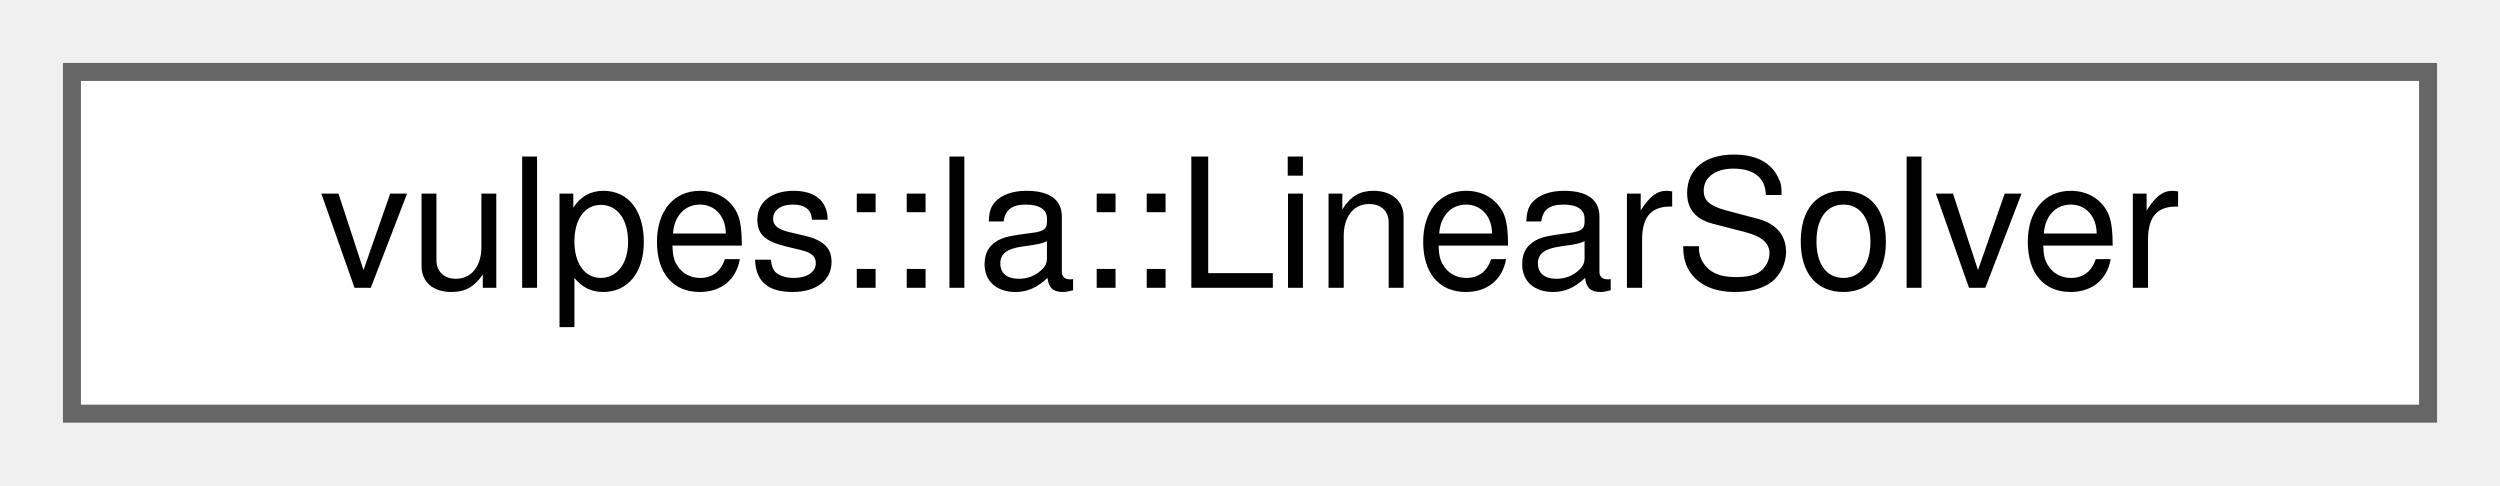
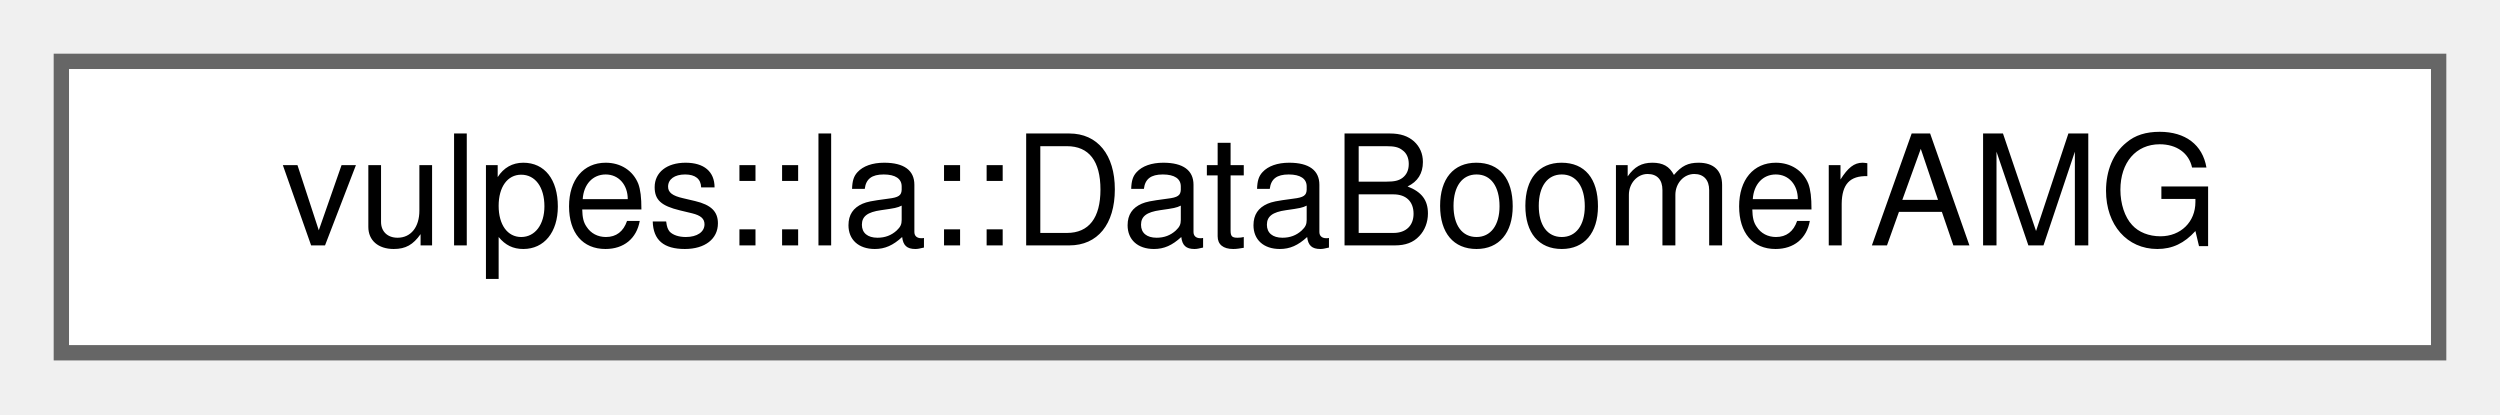
- <svg xmlns="http://www.w3.org/2000/svg" xmlns:xlink="http://www.w3.org/1999/xlink" width="139pt" height="27pt" viewBox="0.00 0.00 139.00 27.00">
+ <svg xmlns="http://www.w3.org/2000/svg" xmlns:xlink="http://www.w3.org/1999/xlink" width="163pt" height="27pt" viewBox="0.00 0.00 163.00 27.00">
  <g id="graph0" class="graph" transform="scale(1 1) rotate(0) translate(4 23)">
    <g id="Node000000" class="node">
      <g id="a_Node000000">
-         <a xlink:href="classvulpes_1_1la_1_1LinearSolver.html" target="_top" xlink:title="A linear solver class wrapping PETSc KSP solvers.">
-           <polygon fill="white" stroke="#666666" points="131,-19 0,-19 0,0 131,0 131,-19" />
-           <text text-anchor="middle" x="65.5" y="-7" font-family="Helvetica,sans-Serif" font-size="10.00">vulpes::la::LinearSolver</text>
+         <a xlink:href="structvulpes_1_1la_1_1DataBoomerAMG.html" target="_top" xlink:title=" ">
+           <polygon fill="white" stroke="#666666" points="155,-19 0,-19 0,0 155,0 155,-19" />
+           <text text-anchor="middle" x="77.5" y="-7" font-family="Helvetica,sans-Serif" font-size="10.00">vulpes::la::DataBoomerAMG</text>
        </a>
      </g>
    </g>
  </g>
</svg>
